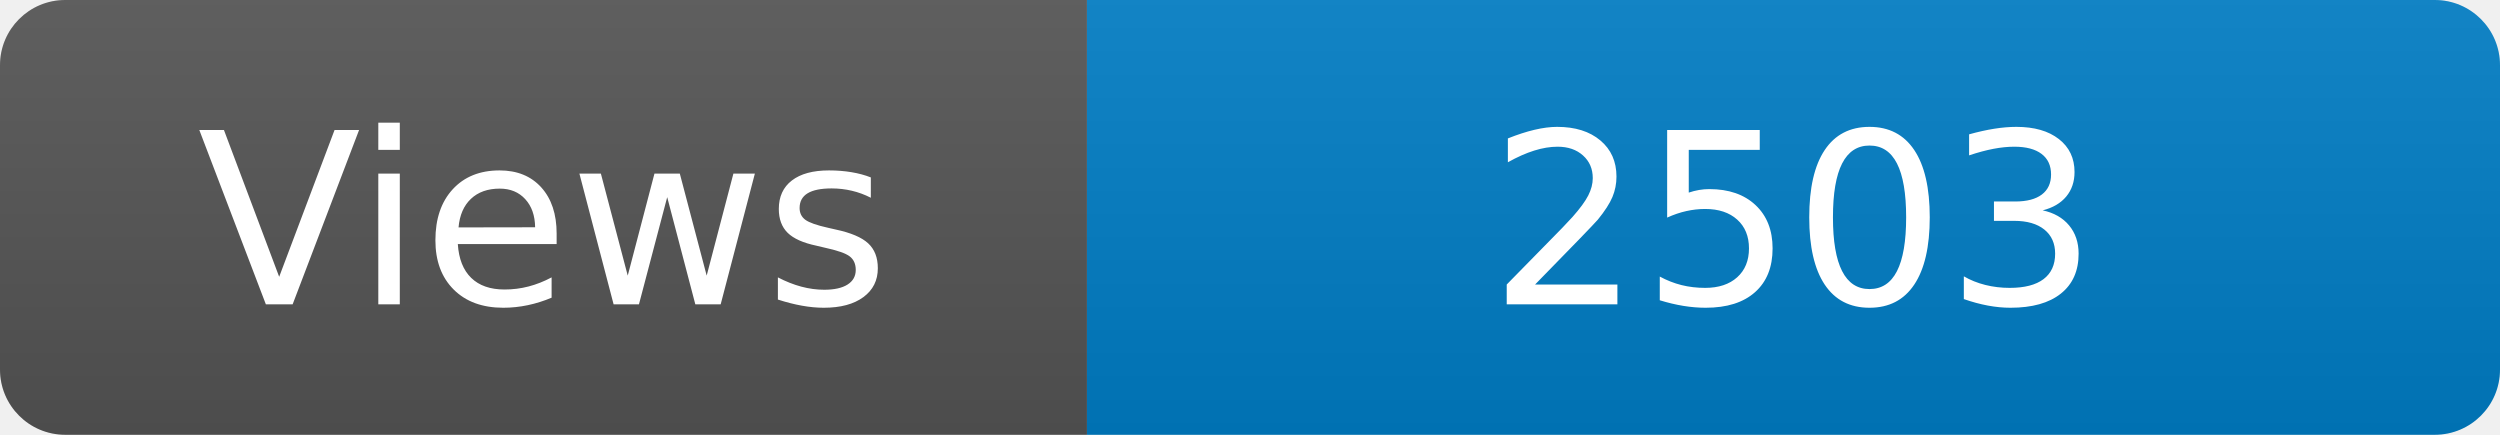
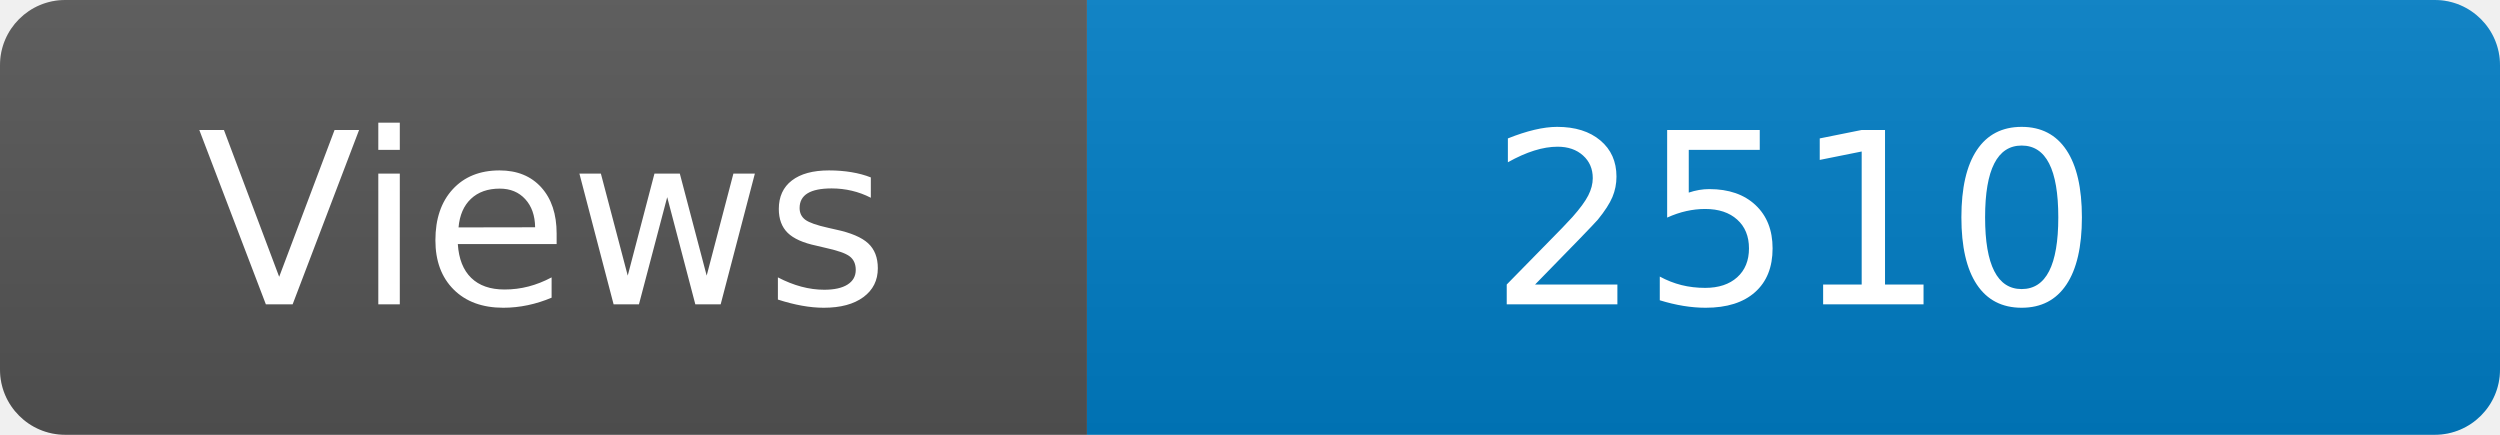
<svg xmlns="http://www.w3.org/2000/svg" width="115" height="20" role="img" aria-label="Maintained?: yes">
  <linearGradient id="s" x2="0" y2="100%">
    <stop offset="0" stop-color="#bbb" stop-opacity=".1" />
    <stop offset="1" stop-opacity=".1" />
  </linearGradient>
  <clipPath id="r">
    <rect width="115" height="20" rx="3" fill="#fff" />
  </clipPath>
  <g clip-path="url(#r)">
    <rect width="50" height="20" fill="#555" />
    <rect x="50" width="160" height="20" fill="#007ec6" />
    <rect width="115" height="20" fill="url(#s)" />
  </g>
  <g fill="#fff" text-anchor="middle" font-family="Verdana,Geneva,DejaVu Sans,sans-serif" font-size="110">
    <text x="250" y="140" transform="scale(.1)" fill="#fff">Views</text>
-     <text x="825" y="140" transform="scale(.1)" fill="#fff">2503</text>
+     <text x="825" y="140" transform="scale(.1)" fill="#fff">2510</text>
  </g>
</svg>
